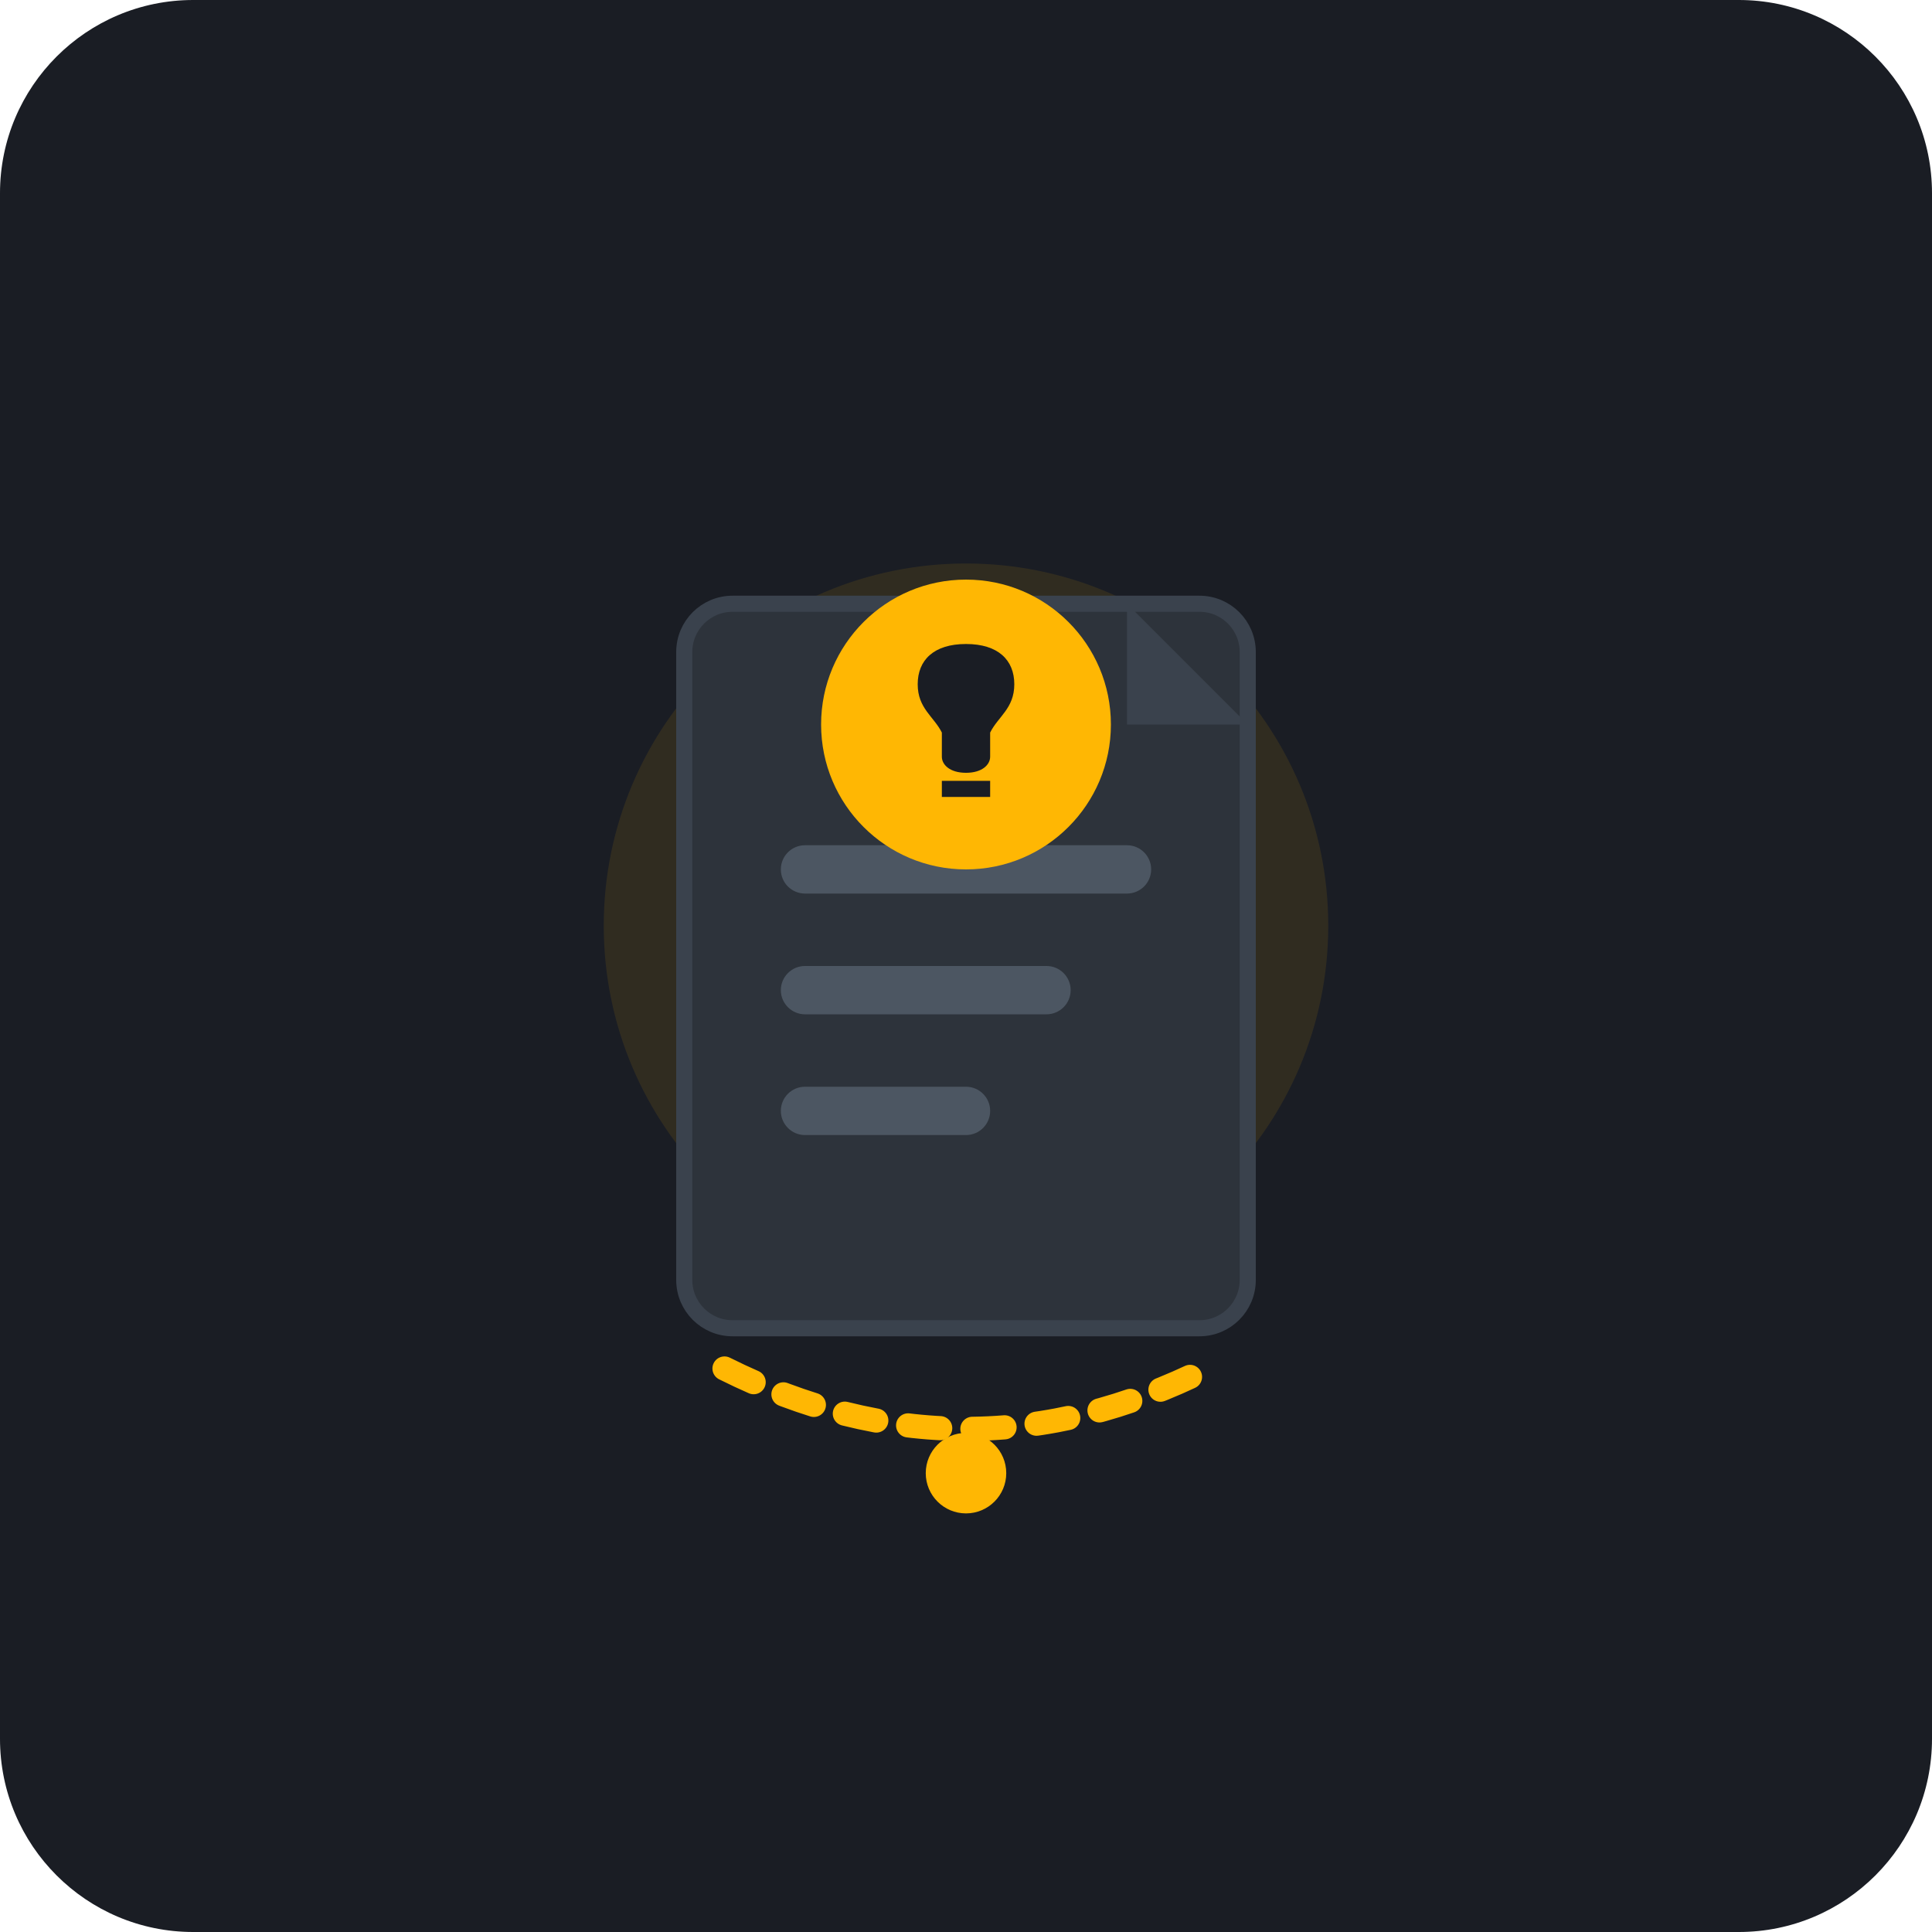
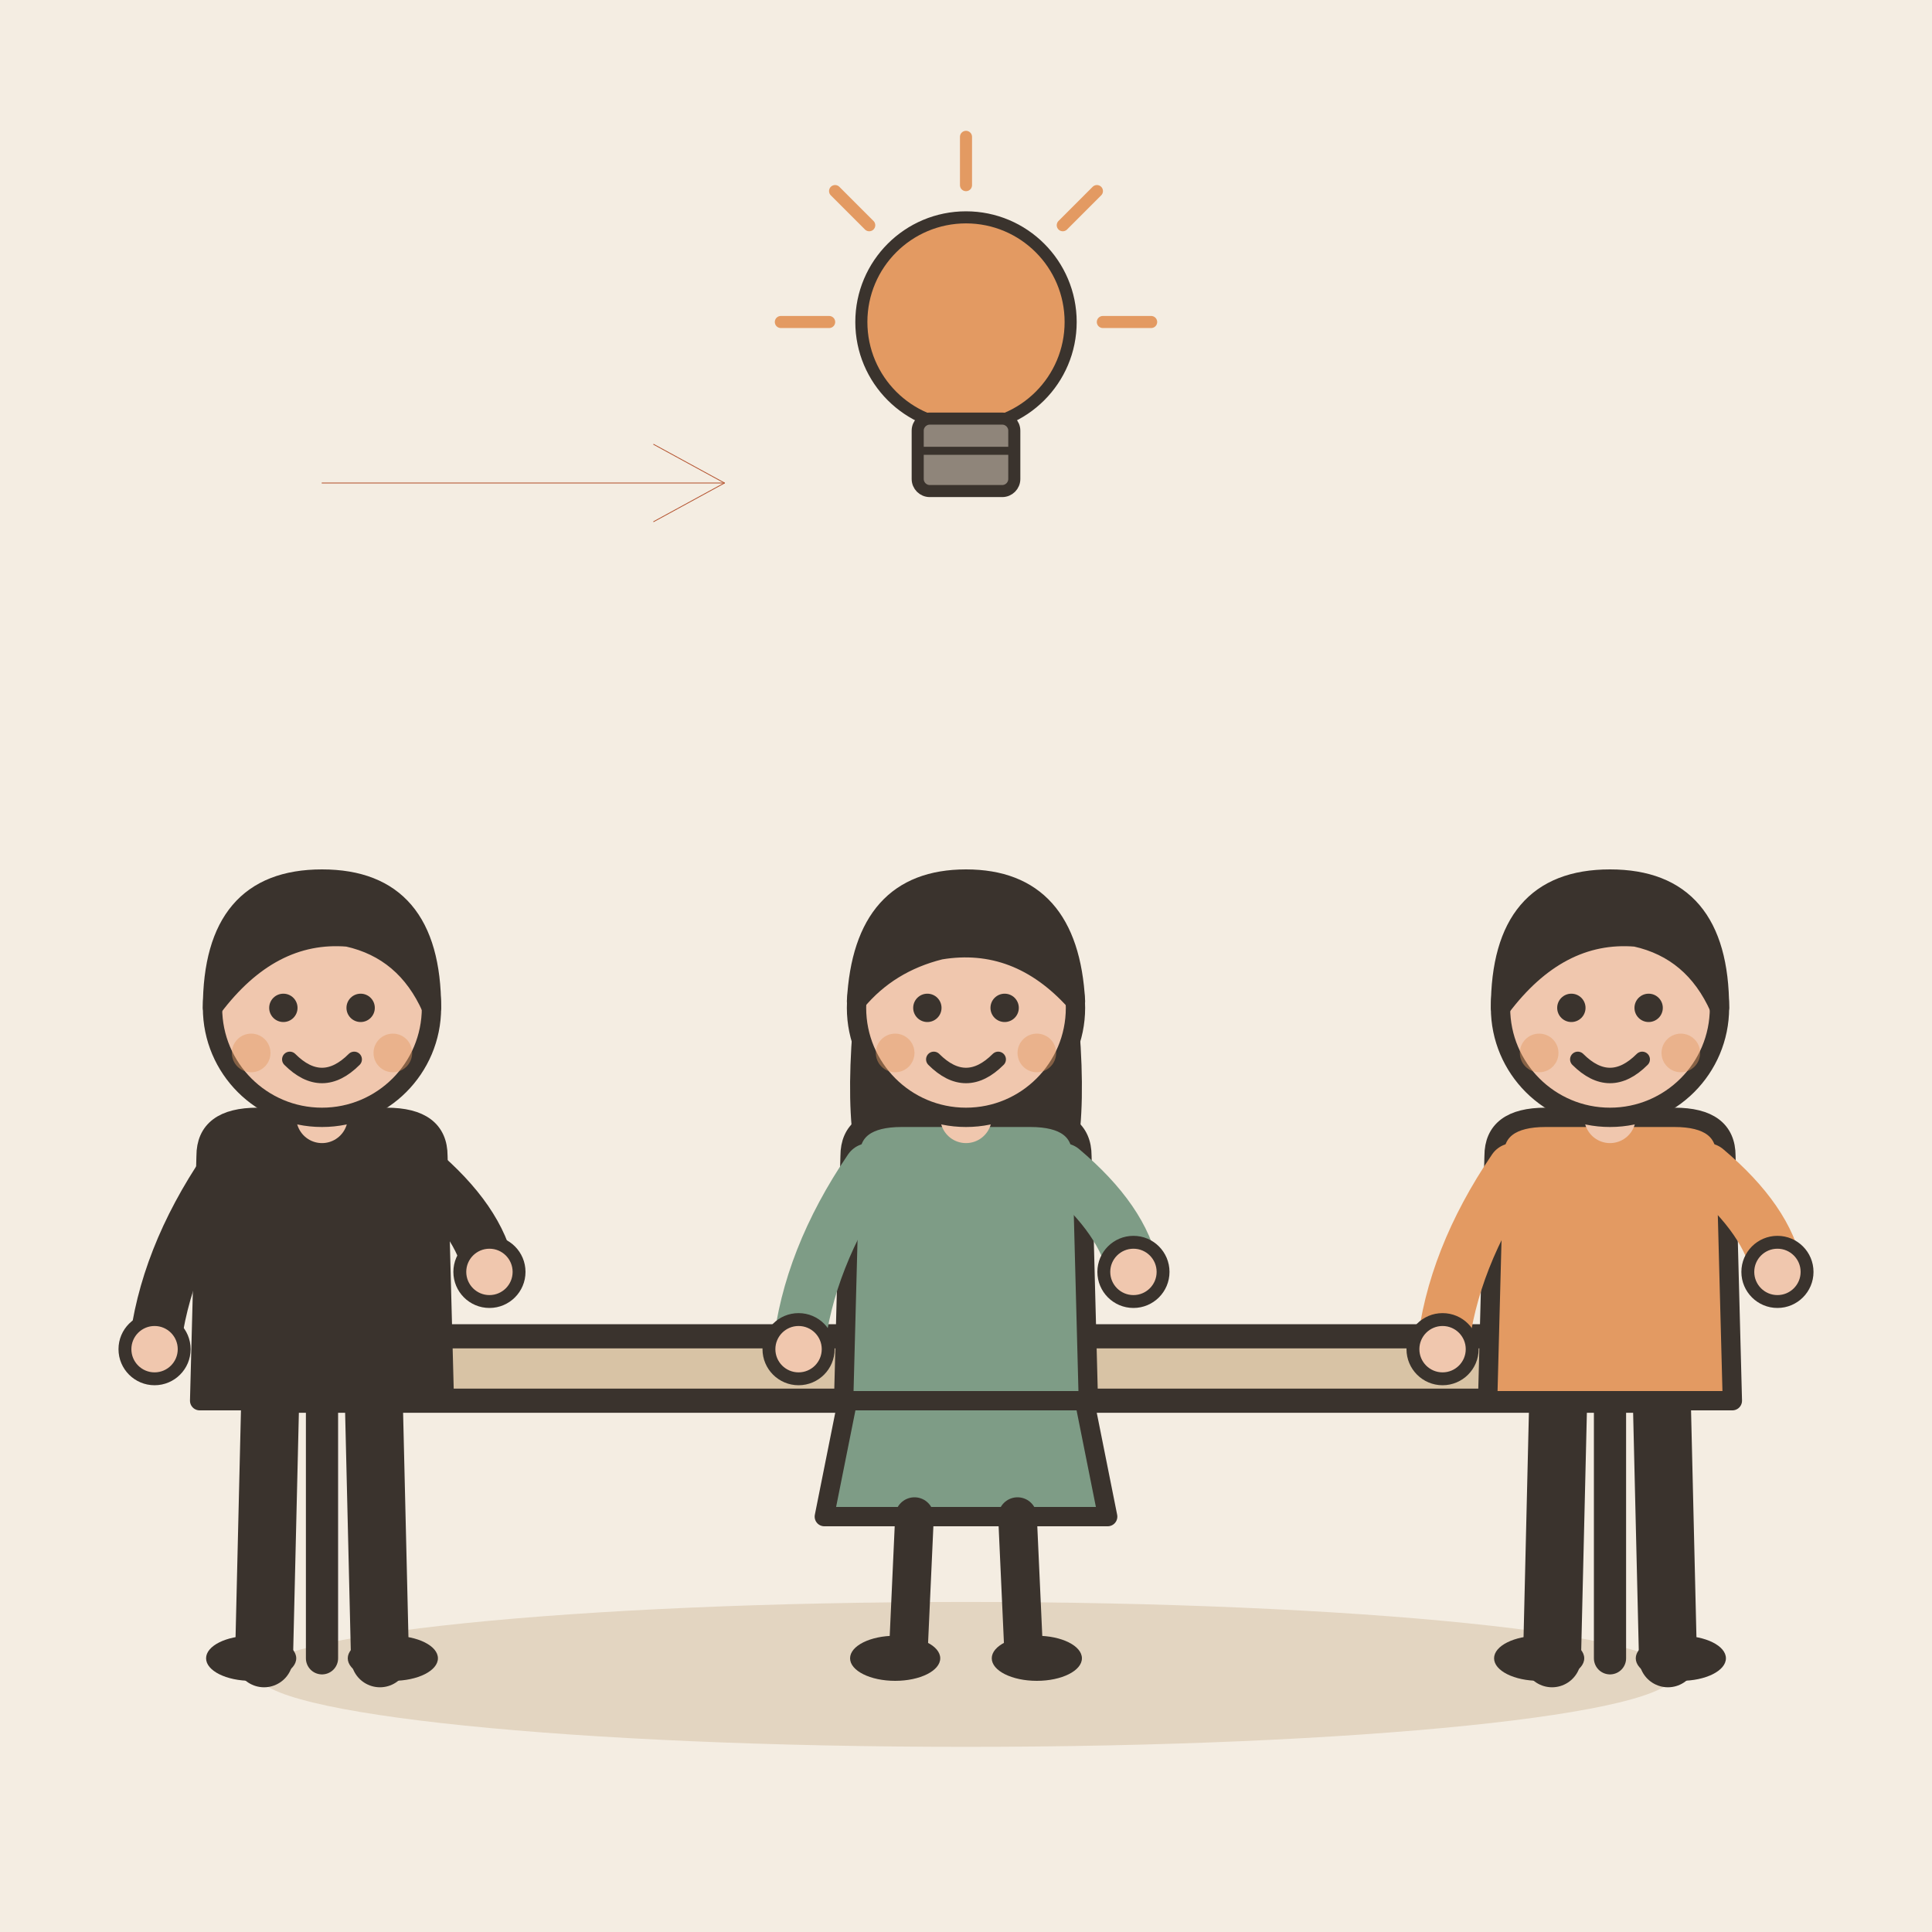
- <svg xmlns="http://www.w3.org/2000/svg" width="240" height="240" viewBox="0 0 240 240">
-   <rect width="240" height="240" rx="24" fill="#1A1D24" />
-   <g transform="translate(0, 0)">
-     <circle cx="120" cy="115" r="45" fill="#FFB703" opacity="0.1" />
-     <rect x="85" y="75" width="70" height="90" rx="6" fill="#2D333B" stroke="#3A424D" stroke-width="2" />
-     <path d="M 140 75 L 155 90 L 140 90 Z" fill="#3A424D" />
-     <rect x="97" y="105" width="46" height="6" rx="3" fill="#6C7A89" opacity="0.5" />
-     <rect x="97" y="120" width="36" height="6" rx="3" fill="#6C7A89" opacity="0.5" />
-     <rect x="97" y="135" width="26" height="6" rx="3" fill="#6C7A89" opacity="0.5" />
-     <circle cx="120" cy="90" r="18" fill="#FFB703" />
-     <path d="M 114 85 C 114 82 116 80 120 80 C 124 80 126 82 126 85 C 126 88 124 89 123 91 L 123 94 C 123 95 122 96 120 96 C 118 96 117 95 117 94 L 117 91 C 116 89 114 88 114 85 Z" fill="#1A1D24" />
-     <rect x="117" y="97" width="6" height="2" fill="#1A1D24" />
-     <path d="M 90 170 Q 120 185 150 170" fill="none" stroke="#FFB703" stroke-width="3" stroke-linecap="round" stroke-dasharray="4 4" />
-     <circle cx="120" cy="183" r="5" fill="#FFB703" />
+ <svg xmlns="http://www.w3.org/2000/svg" viewBox="0 0 240 240" data-style="editorial">
+   <rect width="240" height="240" fill="#F4EDE2" />
+   <ellipse cx="120" cy="208" rx="88" ry="9" fill="#E3D5C1" />
+   <g transform="translate(120 206)">
+     <rect x="-90" y="-40" width="180" height="8" rx="3" fill="#D8C3A5" stroke="#3A332D" stroke-width="3" stroke-linecap="round" stroke-linejoin="round" />
+     <path d="M-80 -32L-80 0" stroke="#3A332D" stroke-width="4" stroke-linecap="round" fill="none" />
+     <path d="M80 -32L80 0" stroke="#3A332D" stroke-width="4" stroke-linecap="round" fill="none" />
  </g>
+   <g transform="translate(40 206) scale(0.8 0.8)">
+     <path d="M-8 -42L-9 0" stroke="#3A332D" stroke-width="9" stroke-linecap="round" fill="none" />
+     <path d="M8 -42L9 0" stroke="#3A332D" stroke-width="9" stroke-linecap="round" fill="none" />
+     <ellipse cx="-11" cy="0" rx="7" ry="3.5" fill="#3A332D" />
+     <ellipse cx="11" cy="0" rx="7" ry="3.5" fill="#3A332D" />
+     <path d="M-18 -78Q-18 -84 -10 -84L10 -84Q18 -84 18 -78L19 -40L-19 -40Z" fill="#3A332D" stroke="#3A332D" stroke-width="3" stroke-linecap="round" stroke-linejoin="round" />
+     <path d="M-15 -76Q-24.5 -62 -26 -48" fill="none" stroke="#3A332D" stroke-width="8" stroke-linecap="round" stroke-linejoin="round" />
+     <circle cx="-26" cy="-48" r="4.6" fill="#F0C7AE" stroke="#3A332D" stroke-linecap="round" stroke-linejoin="round" stroke-width="2" />
+     <path d="M15 -76Q24.5 -68 26 -60" fill="none" stroke="#3A332D" stroke-width="8" stroke-linecap="round" stroke-linejoin="round" />
+     <circle cx="26" cy="-60" r="4.6" fill="#F0C7AE" stroke="#3A332D" stroke-linecap="round" stroke-linejoin="round" stroke-width="2" />
+     <path d="M0 -84L0 -88" stroke="#F0C7AE" stroke-width="8" stroke-linecap="round" fill="none" />
+     <circle cx="0" cy="-101" r="17" fill="#F0C7AE" stroke="#3A332D" stroke-width="3" stroke-linecap="round" stroke-linejoin="round" />
+     <path d="M-17 -101Q-17 -121 0 -121Q17 -121 17 -101Q13 -110 4 -112Q-8 -113 -17 -101Z" fill="#3A332D" stroke="#3A332D" stroke-width="3" stroke-linecap="round" stroke-linejoin="round" />
+     <circle cx="-6" cy="-101" r="2.2" fill="#3A332D" />
+     <circle cx="6" cy="-101" r="2.2" fill="#3A332D" />
+     <path d="M-5 -93Q0 -88 5 -93" fill="none" stroke="#3A332D" stroke-width="2.4" stroke-linecap="round" stroke-linejoin="round" />
+     <circle cx="-11" cy="-94" r="3" fill="#E39A62" opacity="0.45" />
+     <circle cx="11" cy="-94" r="3" fill="#E39A62" opacity="0.45" />
+   </g>
+   <g transform="translate(120 206) scale(0.8 0.8)">
+     <path d="M-18 -42L-22 -22L22 -22L18 -42Z" fill="#7E9C86" stroke="#3A332D" stroke-width="3" stroke-linecap="round" stroke-linejoin="round" />
+     <path d="M-8 -22L-9 0" stroke="#3A332D" stroke-width="6" stroke-linecap="round" fill="none" />
+     <path d="M8 -22L9 0" stroke="#3A332D" stroke-width="6" stroke-linecap="round" fill="none" />
+     <ellipse cx="-11" cy="0" rx="7" ry="3.5" fill="#3A332D" />
+     <ellipse cx="11" cy="0" rx="7" ry="3.5" fill="#3A332D" />
+     <path d="M-17 -104Q-20 -78 -14 -70L-6 -78L6 -78L14 -70Q20 -78 17 -104Z" fill="#3A332D" />
+     <path d="M-18 -78Q-18 -84 -10 -84L10 -84Q18 -84 18 -78L19 -40L-19 -40Z" fill="#7E9C86" stroke="#3A332D" stroke-width="3" stroke-linecap="round" stroke-linejoin="round" />
+     <path d="M-15 -76Q-24.5 -62 -26 -48" fill="none" stroke="#7E9C86" stroke-width="8" stroke-linecap="round" stroke-linejoin="round" />
+     <circle cx="-26" cy="-48" r="4.6" fill="#F0C7AE" stroke="#3A332D" stroke-linecap="round" stroke-linejoin="round" stroke-width="2" />
+     <path d="M15 -76Q24.5 -68 26 -60" fill="none" stroke="#7E9C86" stroke-width="8" stroke-linecap="round" stroke-linejoin="round" />
+     <circle cx="26" cy="-60" r="4.6" fill="#F0C7AE" stroke="#3A332D" stroke-linecap="round" stroke-linejoin="round" stroke-width="2" />
+     <path d="M0 -84L0 -88" stroke="#F0C7AE" stroke-width="8" stroke-linecap="round" fill="none" />
+     <circle cx="0" cy="-101" r="17" fill="#F0C7AE" stroke="#3A332D" stroke-width="3" stroke-linecap="round" stroke-linejoin="round" />
+     <path d="M-17 -102Q-16 -121 0 -121Q16 -121 17 -102Q8 -112 -4 -110Q-12 -108 -17 -102Z" fill="#3A332D" stroke="#3A332D" stroke-width="3" stroke-linecap="round" stroke-linejoin="round" />
+     <circle cx="-6" cy="-101" r="2.2" fill="#3A332D" />
+     <circle cx="6" cy="-101" r="2.2" fill="#3A332D" />
+     <path d="M-5 -93Q0 -88 5 -93" fill="none" stroke="#3A332D" stroke-width="2.4" stroke-linecap="round" stroke-linejoin="round" />
+     <circle cx="-11" cy="-94" r="3" fill="#E39A62" opacity="0.45" />
+     <circle cx="11" cy="-94" r="3" fill="#E39A62" opacity="0.45" />
+   </g>
+   <g transform="translate(200 206) scale(0.8 0.8)">
+     <path d="M-8 -42L-9 0" stroke="#3A332D" stroke-width="9" stroke-linecap="round" fill="none" />
+     <path d="M8 -42L9 0" stroke="#3A332D" stroke-width="9" stroke-linecap="round" fill="none" />
+     <ellipse cx="-11" cy="0" rx="7" ry="3.5" fill="#3A332D" />
+     <ellipse cx="11" cy="0" rx="7" ry="3.5" fill="#3A332D" />
+     <path d="M-18 -78Q-18 -84 -10 -84L10 -84Q18 -84 18 -78L19 -40L-19 -40Z" fill="#E39A62" stroke="#3A332D" stroke-width="3" stroke-linecap="round" stroke-linejoin="round" />
+     <path d="M-15 -76Q-24.5 -62 -26 -48" fill="none" stroke="#E39A62" stroke-width="8" stroke-linecap="round" stroke-linejoin="round" />
+     <circle cx="-26" cy="-48" r="4.6" fill="#F0C7AE" stroke="#3A332D" stroke-linecap="round" stroke-linejoin="round" stroke-width="2" />
+     <path d="M15 -76Q24.5 -68 26 -60" fill="none" stroke="#E39A62" stroke-width="8" stroke-linecap="round" stroke-linejoin="round" />
+     <circle cx="26" cy="-60" r="4.6" fill="#F0C7AE" stroke="#3A332D" stroke-linecap="round" stroke-linejoin="round" stroke-width="2" />
+     <path d="M0 -84L0 -88" stroke="#F0C7AE" stroke-width="8" stroke-linecap="round" fill="none" />
+     <circle cx="0" cy="-101" r="17" fill="#F0C7AE" stroke="#3A332D" stroke-width="3" stroke-linecap="round" stroke-linejoin="round" />
+     <path d="M-17 -101Q-17 -121 0 -121Q17 -121 17 -101Q13 -110 4 -112Q-8 -113 -17 -101Z" fill="#3A332D" stroke="#3A332D" stroke-width="3" stroke-linecap="round" stroke-linejoin="round" />
+     <circle cx="-6" cy="-101" r="2.2" fill="#3A332D" />
+     <circle cx="6" cy="-101" r="2.2" fill="#3A332D" />
+     <path d="M-5 -93Q0 -88 5 -93" fill="none" stroke="#3A332D" stroke-width="2.4" stroke-linecap="round" stroke-linejoin="round" />
+     <circle cx="-11" cy="-94" r="3" fill="#E39A62" opacity="0.45" />
+     <circle cx="11" cy="-94" r="3" fill="#E39A62" opacity="0.45" />
+   </g>
+   <g transform="translate(120 50) scale(0.5 0.5)">
+     <circle cx="0" cy="-20" r="26" fill="#E39A62" stroke="#3A332D" stroke-width="3" stroke-linecap="round" stroke-linejoin="round" />
+     <rect x="-12" y="4" width="24" height="18" rx="3" fill="#8F857A" stroke="#3A332D" stroke-width="3" stroke-linecap="round" stroke-linejoin="round" />
+     <path d="M-12 12L12 12" stroke="#3A332D" stroke-width="2" stroke-linecap="round" fill="none" />
+     <path d="M-34 -20L-46 -20" stroke="#E39A62" stroke-width="3" stroke-linecap="round" fill="none" />
+     <path d="M-24.042 -44.042L-32.527 -52.527" stroke="#E39A62" stroke-width="3" stroke-linecap="round" fill="none" />
+     <path d="M2.0819e-15 -54L2.81669e-15 -66" stroke="#E39A62" stroke-width="3" stroke-linecap="round" fill="none" />
+     <path d="M24.042 -44.042L32.527 -52.527" stroke="#E39A62" stroke-width="3" stroke-linecap="round" fill="none" />
+     <path d="M34 -20L46 -20" stroke="#E39A62" stroke-width="3" stroke-linecap="round" fill="none" />
+   </g>
+   <path d="M40 60L90 60" stroke="#B4532F" stroke-width="0.1" stroke-linecap="round" fill="none" />
+   <path d="M81.2 64.8L90 60L81.2 55.2" fill="none" stroke="#B4532F" stroke-width="0.1" stroke-linecap="round" stroke-linejoin="round" />
</svg>
